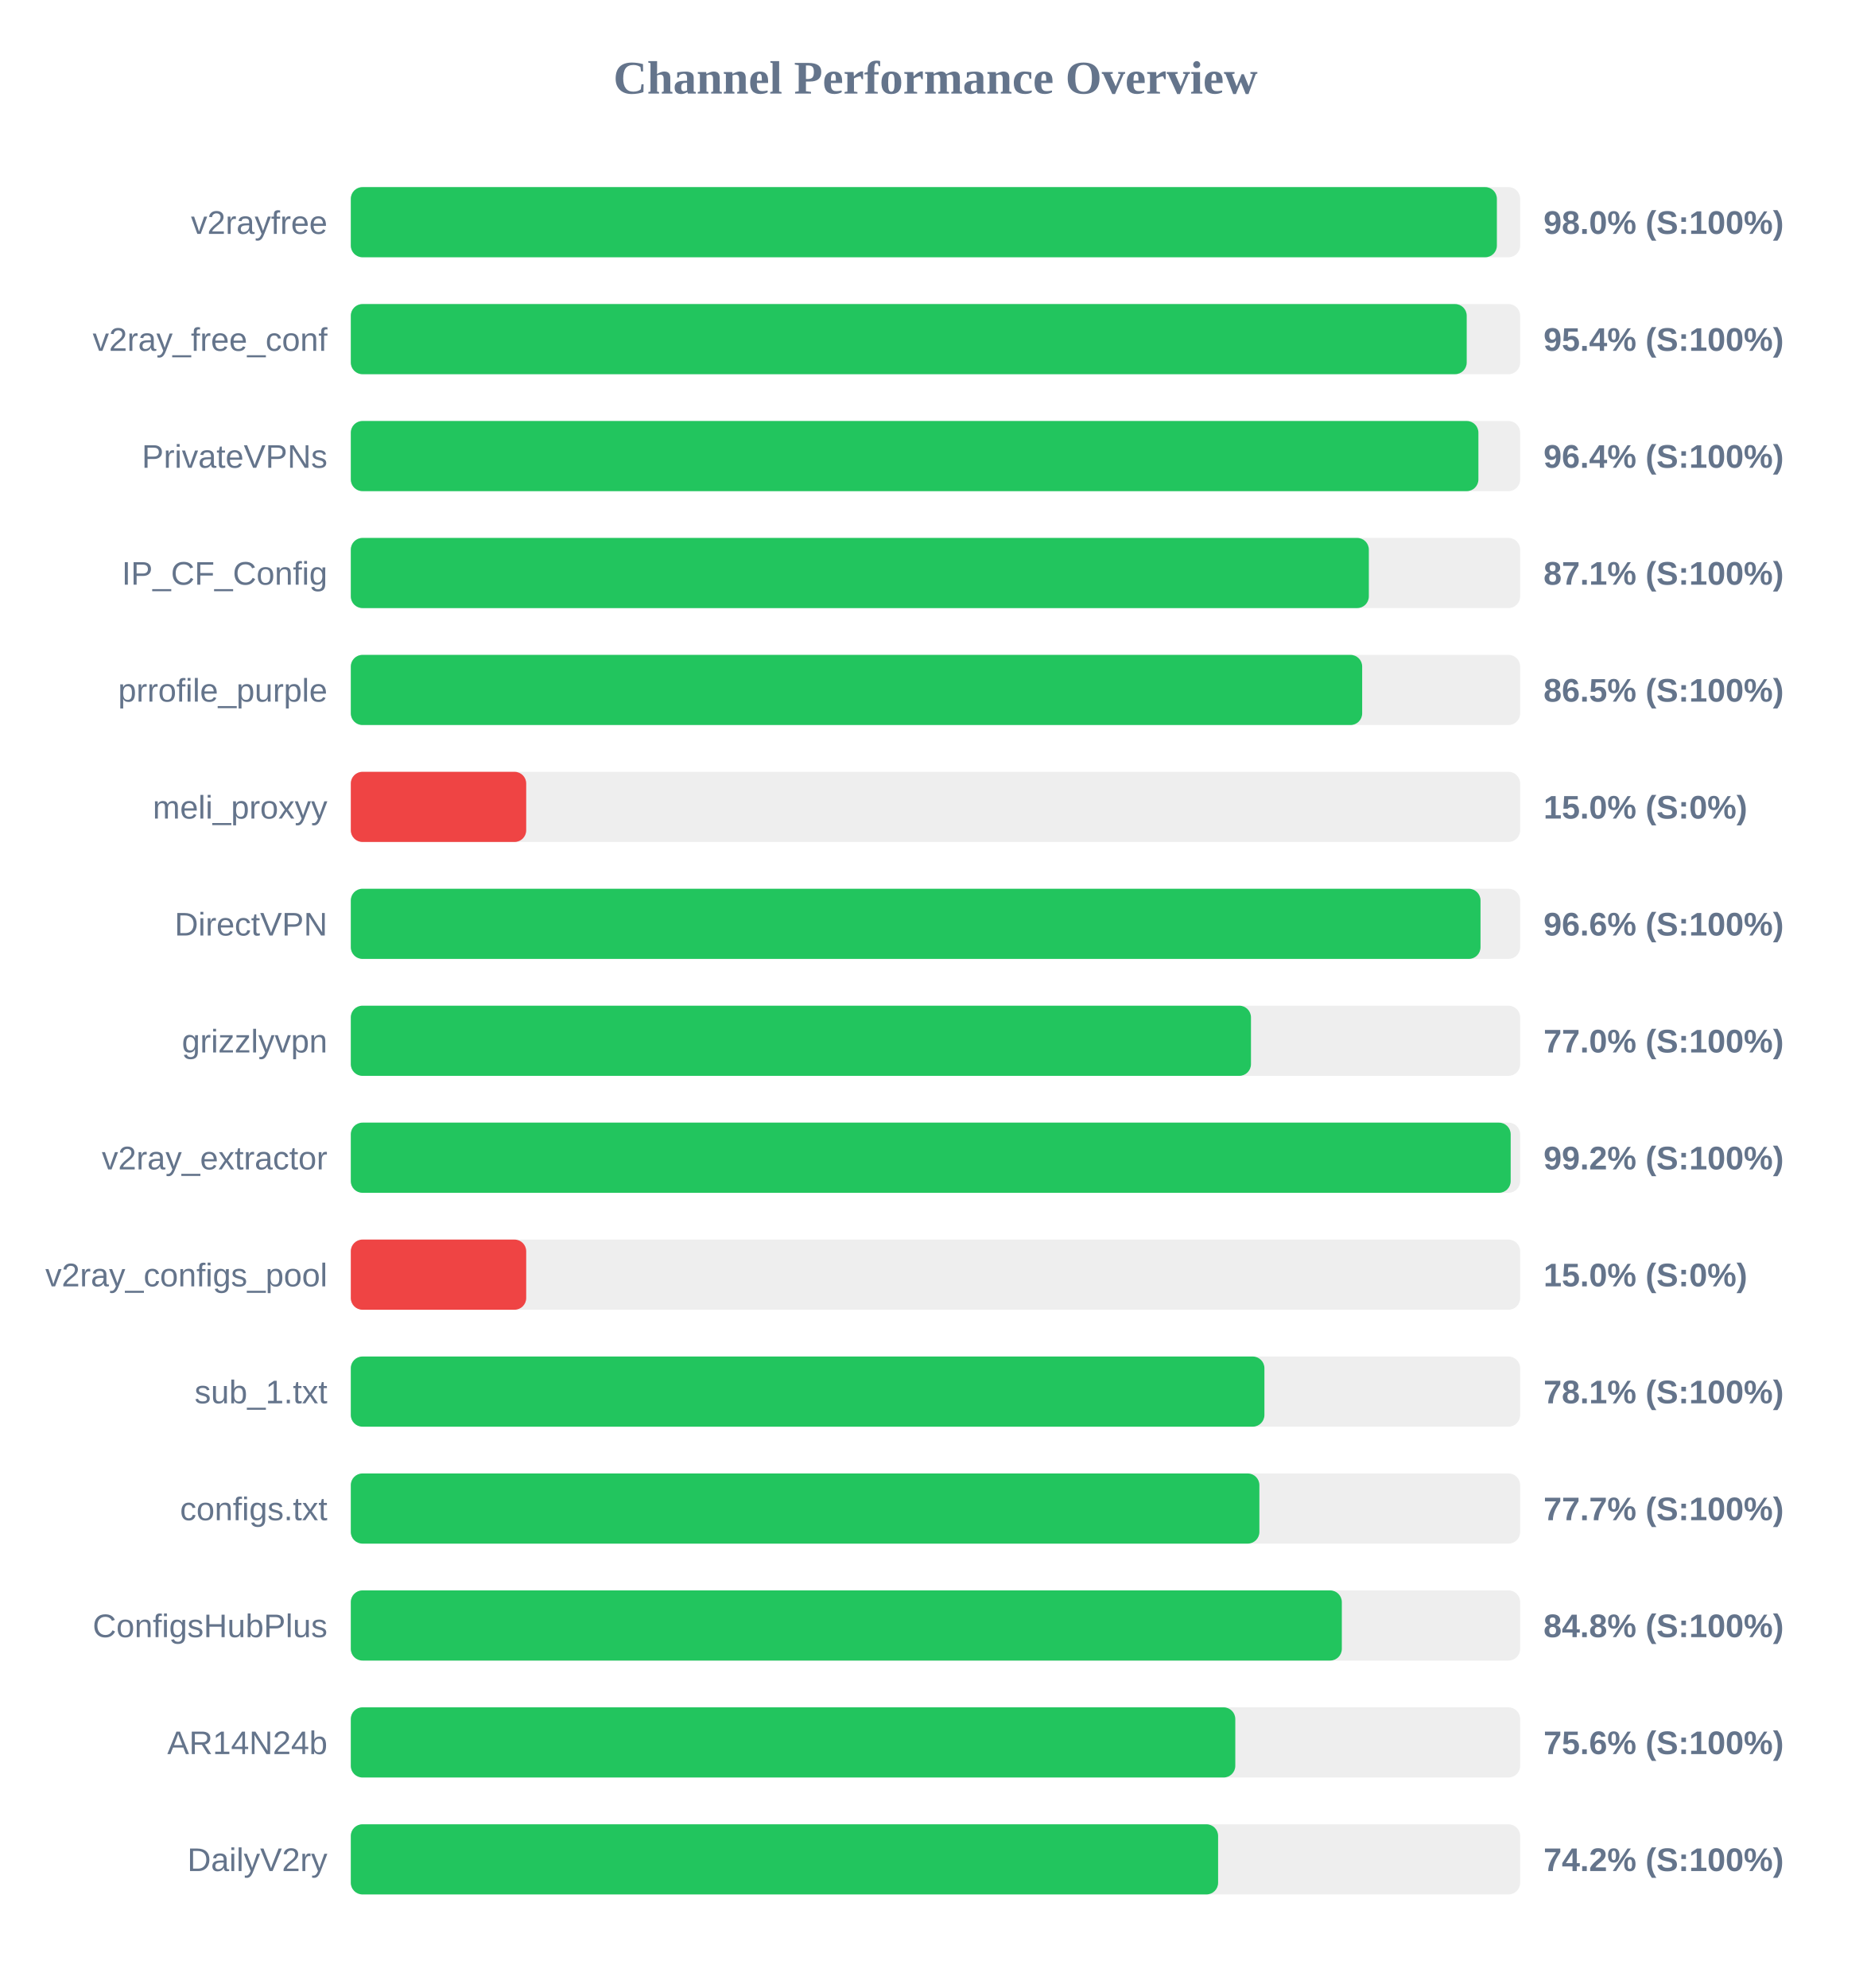
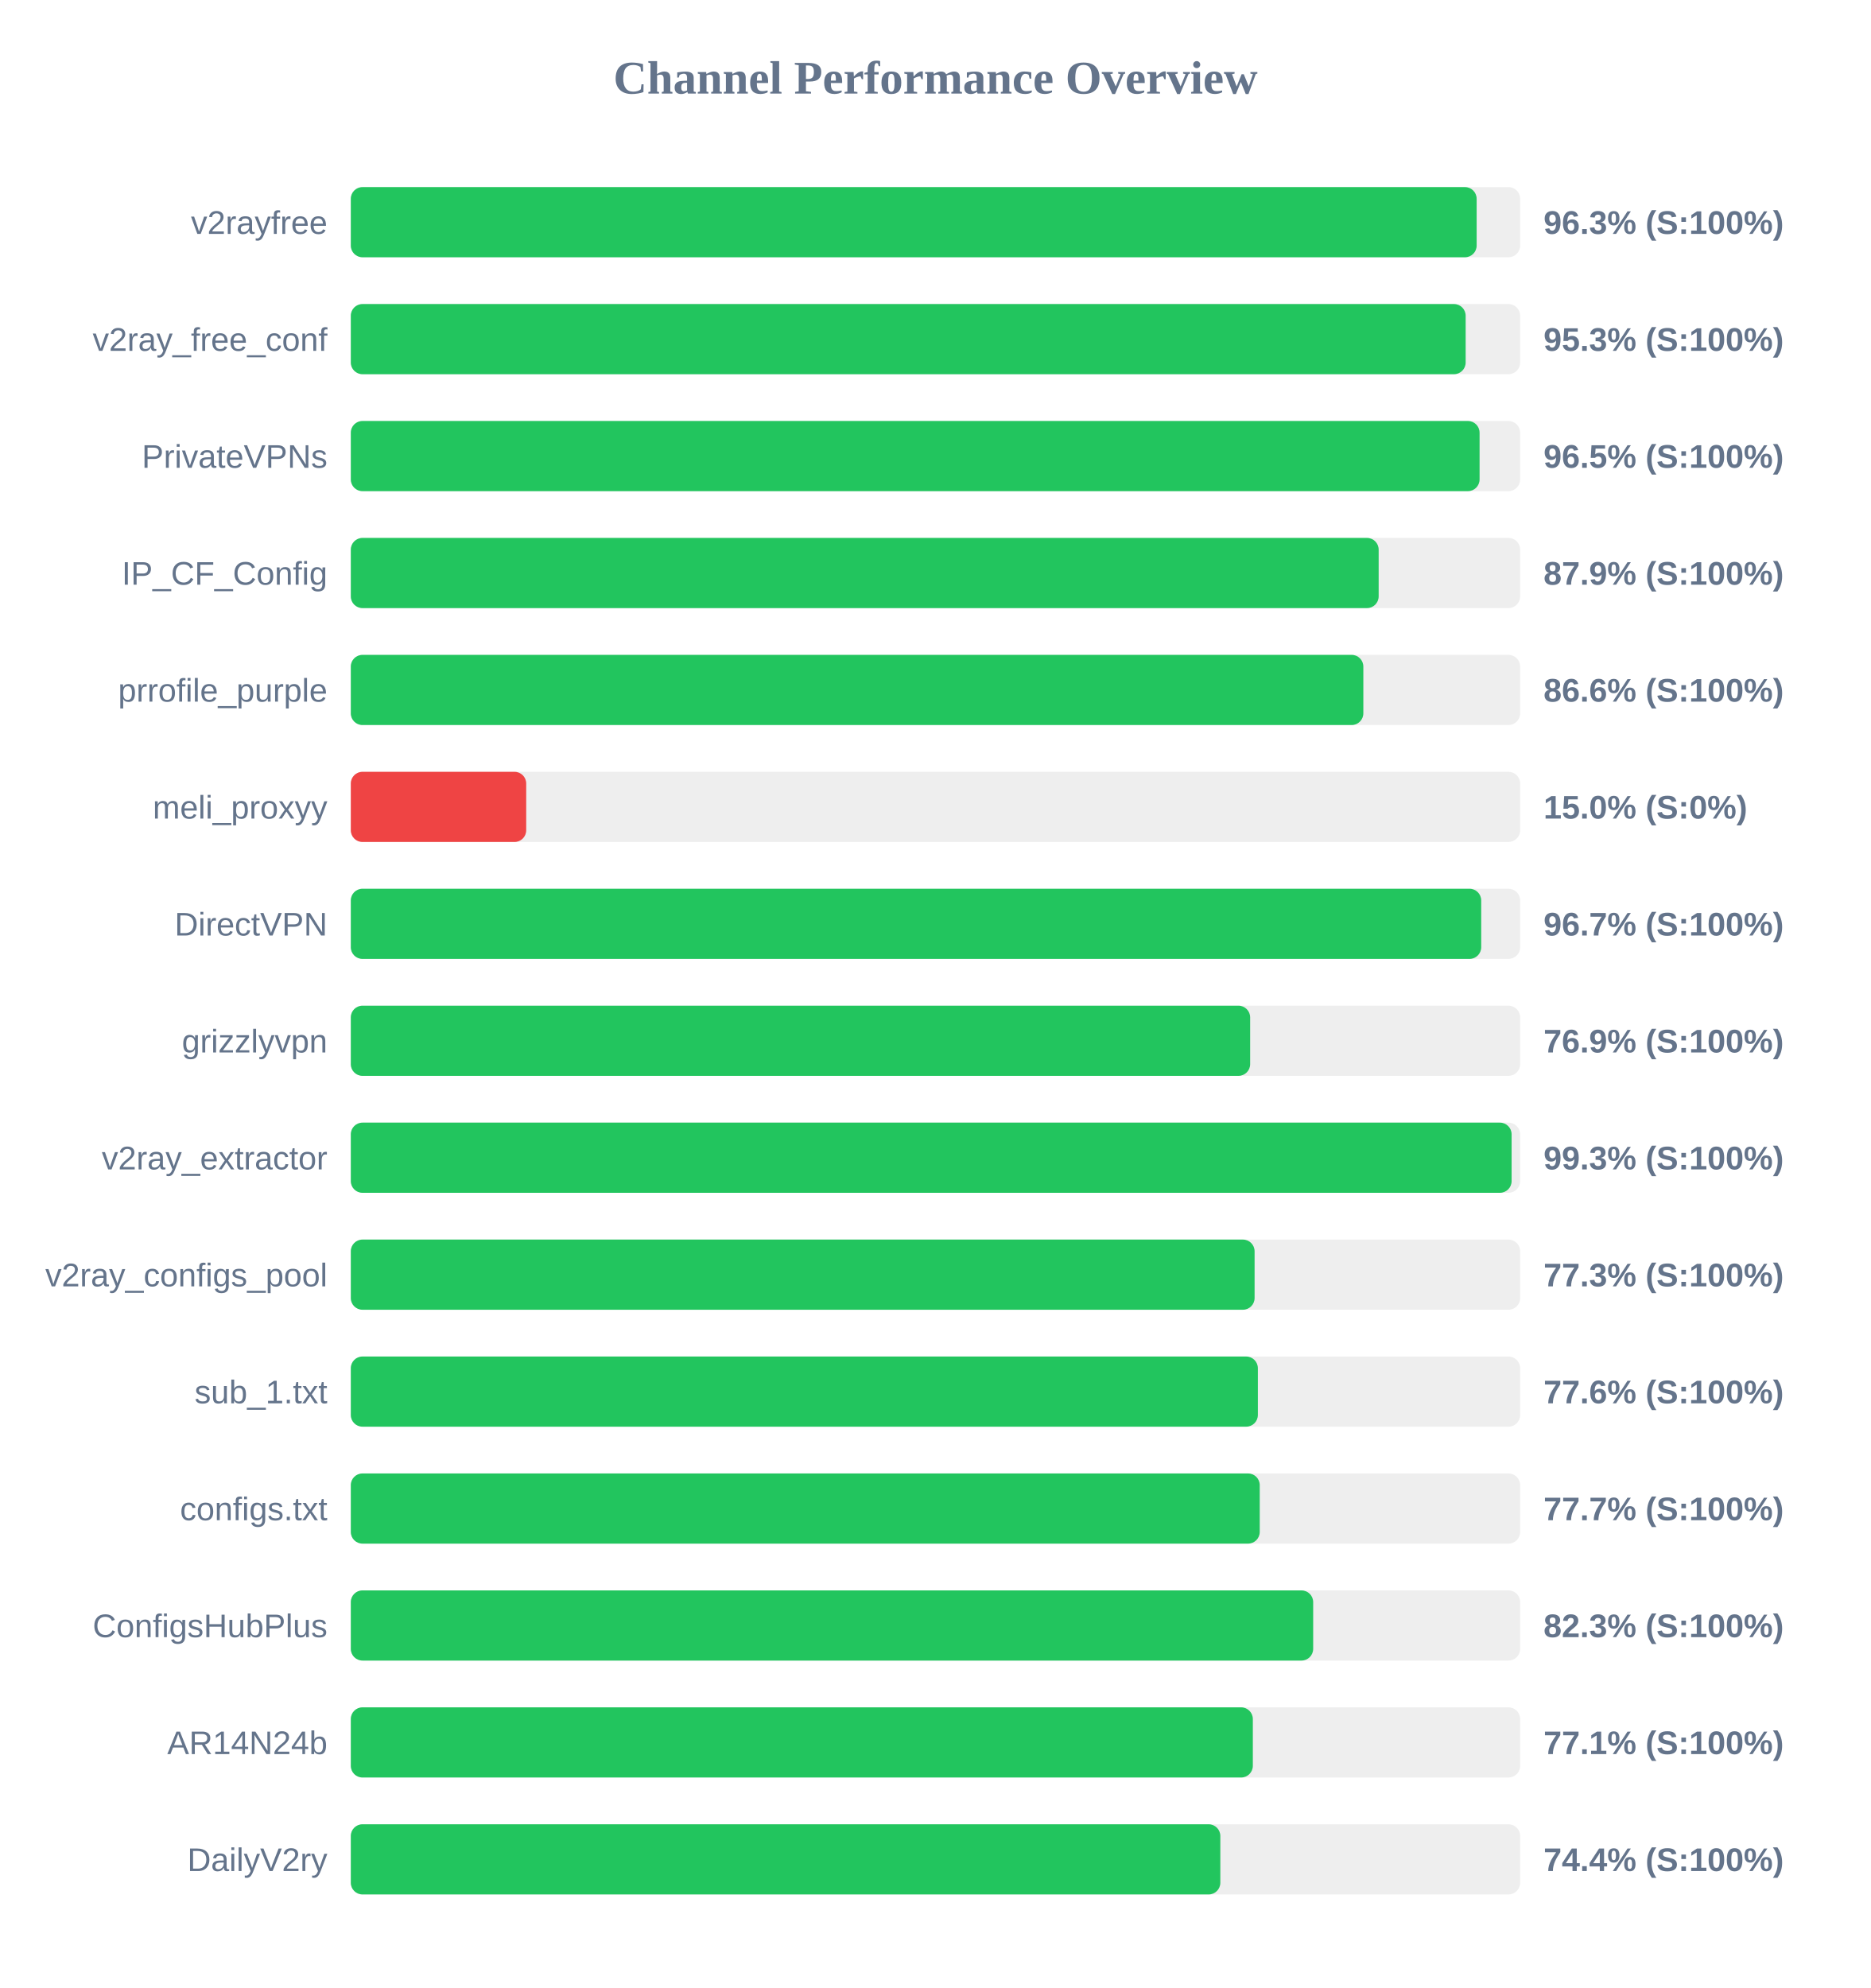
<svg xmlns="http://www.w3.org/2000/svg" width="800" height="850" version="1.1">
  <style>
        .row { font: 14px Arial; fill: #64748b; }
        .score { font: bold 14px Arial; fill: #64748b; }
    </style>
  <text x="400" y="40" text-anchor="middle" font-size="20px" font-weight="bold" fill="#64748b">Channel Performance Overview</text>
  <rect x="150" y="80" width="500" height="30" fill="#eee" rx="5" />
-   <rect x="150" y="80" width="490.05" height="30" fill="#22c55e" rx="5" />
+   <rect x="150" y="80" width="481.4" height="30" fill="#22c55e" rx="5" />
  <text x="140" y="100" text-anchor="end" class="row">v2rayfree</text>
-   <text x="660" y="100" text-anchor="start" class="score">98.0% (S:100%)</text>
+   <text x="660" y="100" text-anchor="start" class="score">96.3% (S:100%)</text>
  <rect x="150" y="130" width="500" height="30" fill="#eee" rx="5" />
-   <rect x="150" y="130" width="477.15" height="30" fill="#22c55e" rx="5" />
+   <rect x="150" y="130" width="476.7" height="30" fill="#22c55e" rx="5" />
  <text x="140" y="150" text-anchor="end" class="row">v2ray_free_conf</text>
-   <text x="660" y="150" text-anchor="start" class="score">95.4% (S:100%)</text>
+   <text x="660" y="150" text-anchor="start" class="score">95.3% (S:100%)</text>
  <rect x="150" y="180" width="500" height="30" fill="#eee" rx="5" />
-   <rect x="150" y="180" width="482.15" height="30" fill="#22c55e" rx="5" />
+   <rect x="150" y="180" width="482.65" height="30" fill="#22c55e" rx="5" />
  <text x="140" y="200" text-anchor="end" class="row">PrivateVPNs</text>
-   <text x="660" y="200" text-anchor="start" class="score">96.4% (S:100%)</text>
+   <text x="660" y="200" text-anchor="start" class="score">96.5% (S:100%)</text>
  <rect x="150" y="230" width="500" height="30" fill="#eee" rx="5" />
-   <rect x="150" y="230" width="435.3" height="30" fill="#22c55e" rx="5" />
+   <rect x="150" y="230" width="439.5" height="30" fill="#22c55e" rx="5" />
  <text x="140" y="250" text-anchor="end" class="row">IP_CF_Config</text>
-   <text x="660" y="250" text-anchor="start" class="score">87.1% (S:100%)</text>
+   <text x="660" y="250" text-anchor="start" class="score">87.9% (S:100%)</text>
  <rect x="150" y="280" width="500" height="30" fill="#eee" rx="5" />
-   <rect x="150" y="280" width="432.45" height="30" fill="#22c55e" rx="5" />
+   <rect x="150" y="280" width="432.95" height="30" fill="#22c55e" rx="5" />
  <text x="140" y="300" text-anchor="end" class="row">prrofile_purple</text>
-   <text x="660" y="300" text-anchor="start" class="score">86.5% (S:100%)</text>
+   <text x="660" y="300" text-anchor="start" class="score">86.6% (S:100%)</text>
  <rect x="150" y="330" width="500" height="30" fill="#eee" rx="5" />
  <rect x="150" y="330" width="75.0" height="30" fill="#ef4444" rx="5" />
  <text x="140" y="350" text-anchor="end" class="row">meli_proxyy</text>
  <text x="660" y="350" text-anchor="start" class="score">15.0% (S:0%)</text>
  <rect x="150" y="380" width="500" height="30" fill="#eee" rx="5" />
-   <rect x="150" y="380" width="483.05" height="30" fill="#22c55e" rx="5" />
+   <rect x="150" y="380" width="483.35" height="30" fill="#22c55e" rx="5" />
  <text x="140" y="400" text-anchor="end" class="row">DirectVPN</text>
-   <text x="660" y="400" text-anchor="start" class="score">96.6% (S:100%)</text>
+   <text x="660" y="400" text-anchor="start" class="score">96.7% (S:100%)</text>
  <rect x="150" y="430" width="500" height="30" fill="#eee" rx="5" />
-   <rect x="150" y="430" width="384.9" height="30" fill="#22c55e" rx="5" />
+   <rect x="150" y="430" width="384.55" height="30" fill="#22c55e" rx="5" />
  <text x="140" y="450" text-anchor="end" class="row">grizzlyvpn</text>
-   <text x="660" y="450" text-anchor="start" class="score">77.0% (S:100%)</text>
+   <text x="660" y="450" text-anchor="start" class="score">76.9% (S:100%)</text>
  <rect x="150" y="480" width="500" height="30" fill="#eee" rx="5" />
-   <rect x="150" y="480" width="495.95" height="30" fill="#22c55e" rx="5" />
+   <rect x="150" y="480" width="496.35" height="30" fill="#22c55e" rx="5" />
  <text x="140" y="500" text-anchor="end" class="row">v2ray_extractor</text>
-   <text x="660" y="500" text-anchor="start" class="score">99.2% (S:100%)</text>
+   <text x="660" y="500" text-anchor="start" class="score">99.3% (S:100%)</text>
  <rect x="150" y="530" width="500" height="30" fill="#eee" rx="5" />
-   <rect x="150" y="530" width="75.0" height="30" fill="#ef4444" rx="5" />
+   <rect x="150" y="530" width="386.45" height="30" fill="#22c55e" rx="5" />
  <text x="140" y="550" text-anchor="end" class="row">v2ray_configs_pool</text>
-   <text x="660" y="550" text-anchor="start" class="score">15.0% (S:0%)</text>
+   <text x="660" y="550" text-anchor="start" class="score">77.3% (S:100%)</text>
  <rect x="150" y="580" width="500" height="30" fill="#eee" rx="5" />
-   <rect x="150" y="580" width="390.65" height="30" fill="#22c55e" rx="5" />
+   <rect x="150" y="580" width="387.85" height="30" fill="#22c55e" rx="5" />
  <text x="140" y="600" text-anchor="end" class="row">sub_1.txt</text>
-   <text x="660" y="600" text-anchor="start" class="score">78.1% (S:100%)</text>
+   <text x="660" y="600" text-anchor="start" class="score">77.6% (S:100%)</text>
  <rect x="150" y="630" width="500" height="30" fill="#eee" rx="5" />
-   <rect x="150" y="630" width="388.5" height="30" fill="#22c55e" rx="5" />
+   <rect x="150" y="630" width="388.65" height="30" fill="#22c55e" rx="5" />
  <text x="140" y="650" text-anchor="end" class="row">configs.txt</text>
  <text x="660" y="650" text-anchor="start" class="score">77.7% (S:100%)</text>
  <rect x="150" y="680" width="500" height="30" fill="#eee" rx="5" />
-   <rect x="150" y="680" width="423.75" height="30" fill="#22c55e" rx="5" />
+   <rect x="150" y="680" width="411.5" height="30" fill="#22c55e" rx="5" />
  <text x="140" y="700" text-anchor="end" class="row">ConfigsHubPlus</text>
-   <text x="660" y="700" text-anchor="start" class="score">84.8% (S:100%)</text>
+   <text x="660" y="700" text-anchor="start" class="score">82.3% (S:100%)</text>
  <rect x="150" y="730" width="500" height="30" fill="#eee" rx="5" />
-   <rect x="150" y="730" width="378.2" height="30" fill="#22c55e" rx="5" />
+   <rect x="150" y="730" width="385.7" height="30" fill="#22c55e" rx="5" />
  <text x="140" y="750" text-anchor="end" class="row">AR14N24b</text>
-   <text x="660" y="750" text-anchor="start" class="score">75.6% (S:100%)</text>
+   <text x="660" y="750" text-anchor="start" class="score">77.1% (S:100%)</text>
  <rect x="150" y="780" width="500" height="30" fill="#eee" rx="5" />
-   <rect x="150" y="780" width="370.85" height="30" fill="#22c55e" rx="5" />
+   <rect x="150" y="780" width="371.8" height="30" fill="#22c55e" rx="5" />
  <text x="140" y="800" text-anchor="end" class="row">DailyV2ry</text>
-   <text x="660" y="800" text-anchor="start" class="score">74.2% (S:100%)</text>
+   <text x="660" y="800" text-anchor="start" class="score">74.4% (S:100%)</text>
</svg>
